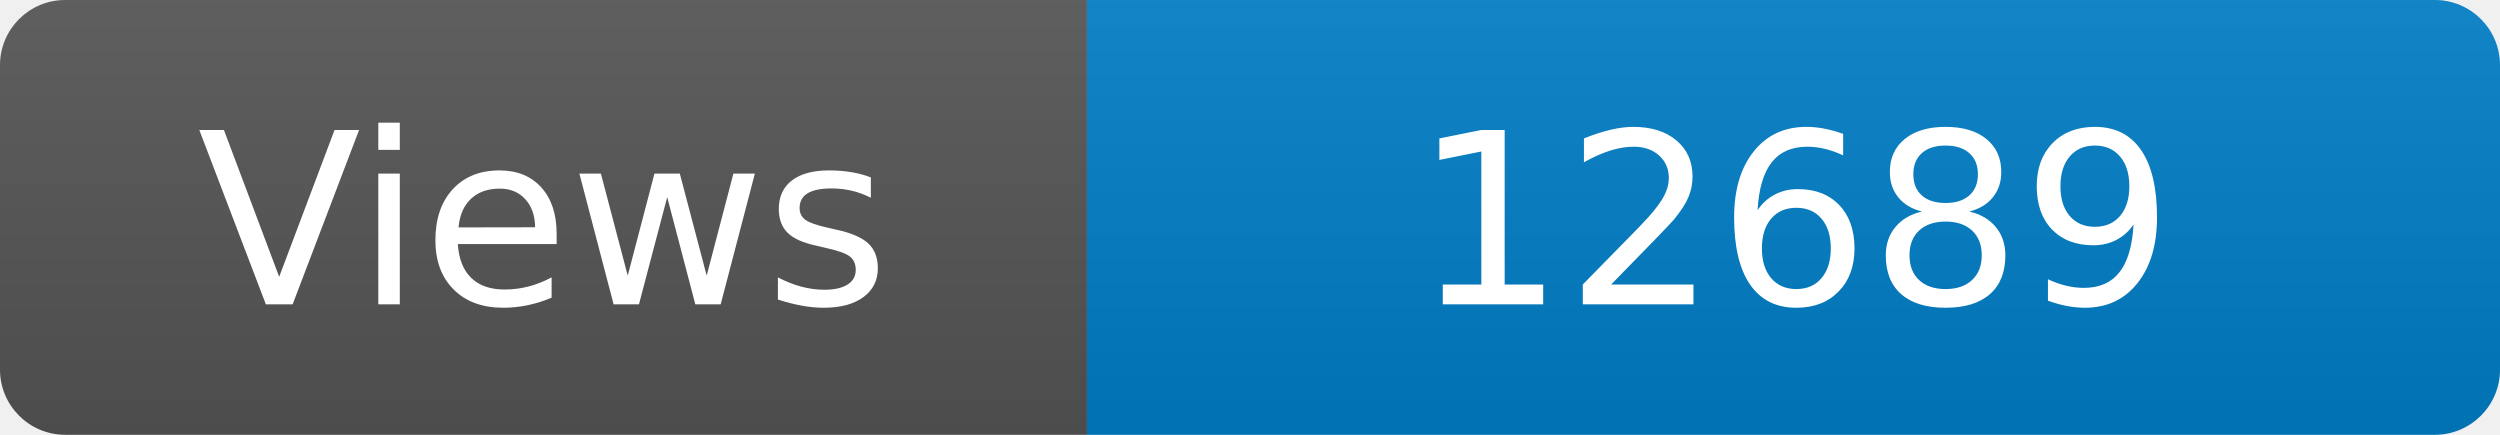
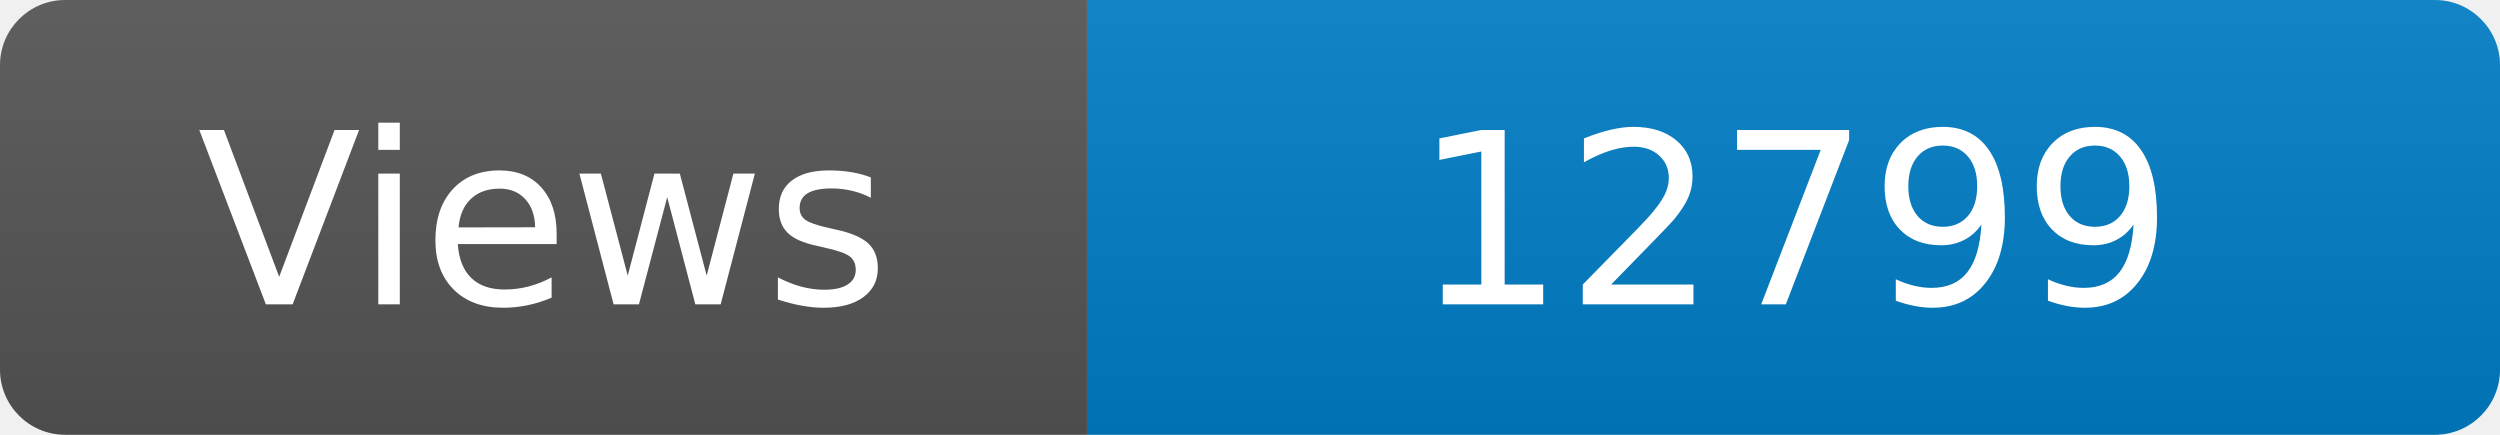
<svg xmlns="http://www.w3.org/2000/svg" width="115" height="20" role="img" aria-label="Maintained?: yes">
  <linearGradient id="s" x2="0" y2="100%">
    <stop offset="0" stop-color="#bbb" stop-opacity=".1" />
    <stop offset="1" stop-opacity=".1" />
  </linearGradient>
  <clipPath id="r">
    <rect width="115" height="20" rx="3" fill="#fff" />
  </clipPath>
  <g clip-path="url(#r)">
    <rect width="50" height="20" fill="#555" />
    <rect x="50" width="160" height="20" fill="#007ec6" />
    <rect width="115" height="20" fill="url(#s)" />
  </g>
  <g fill="#fff" text-anchor="middle" font-family="Verdana,Geneva,DejaVu Sans,sans-serif" font-size="110">
    <text x="250" y="140" transform="scale(.1)" fill="#fff">Views</text>
-     <text x="825" y="140" transform="scale(.1)" fill="#fff">12689</text>
+     <text x="825" y="140" transform="scale(.1)" fill="#fff">12799</text>
  </g>
</svg>
